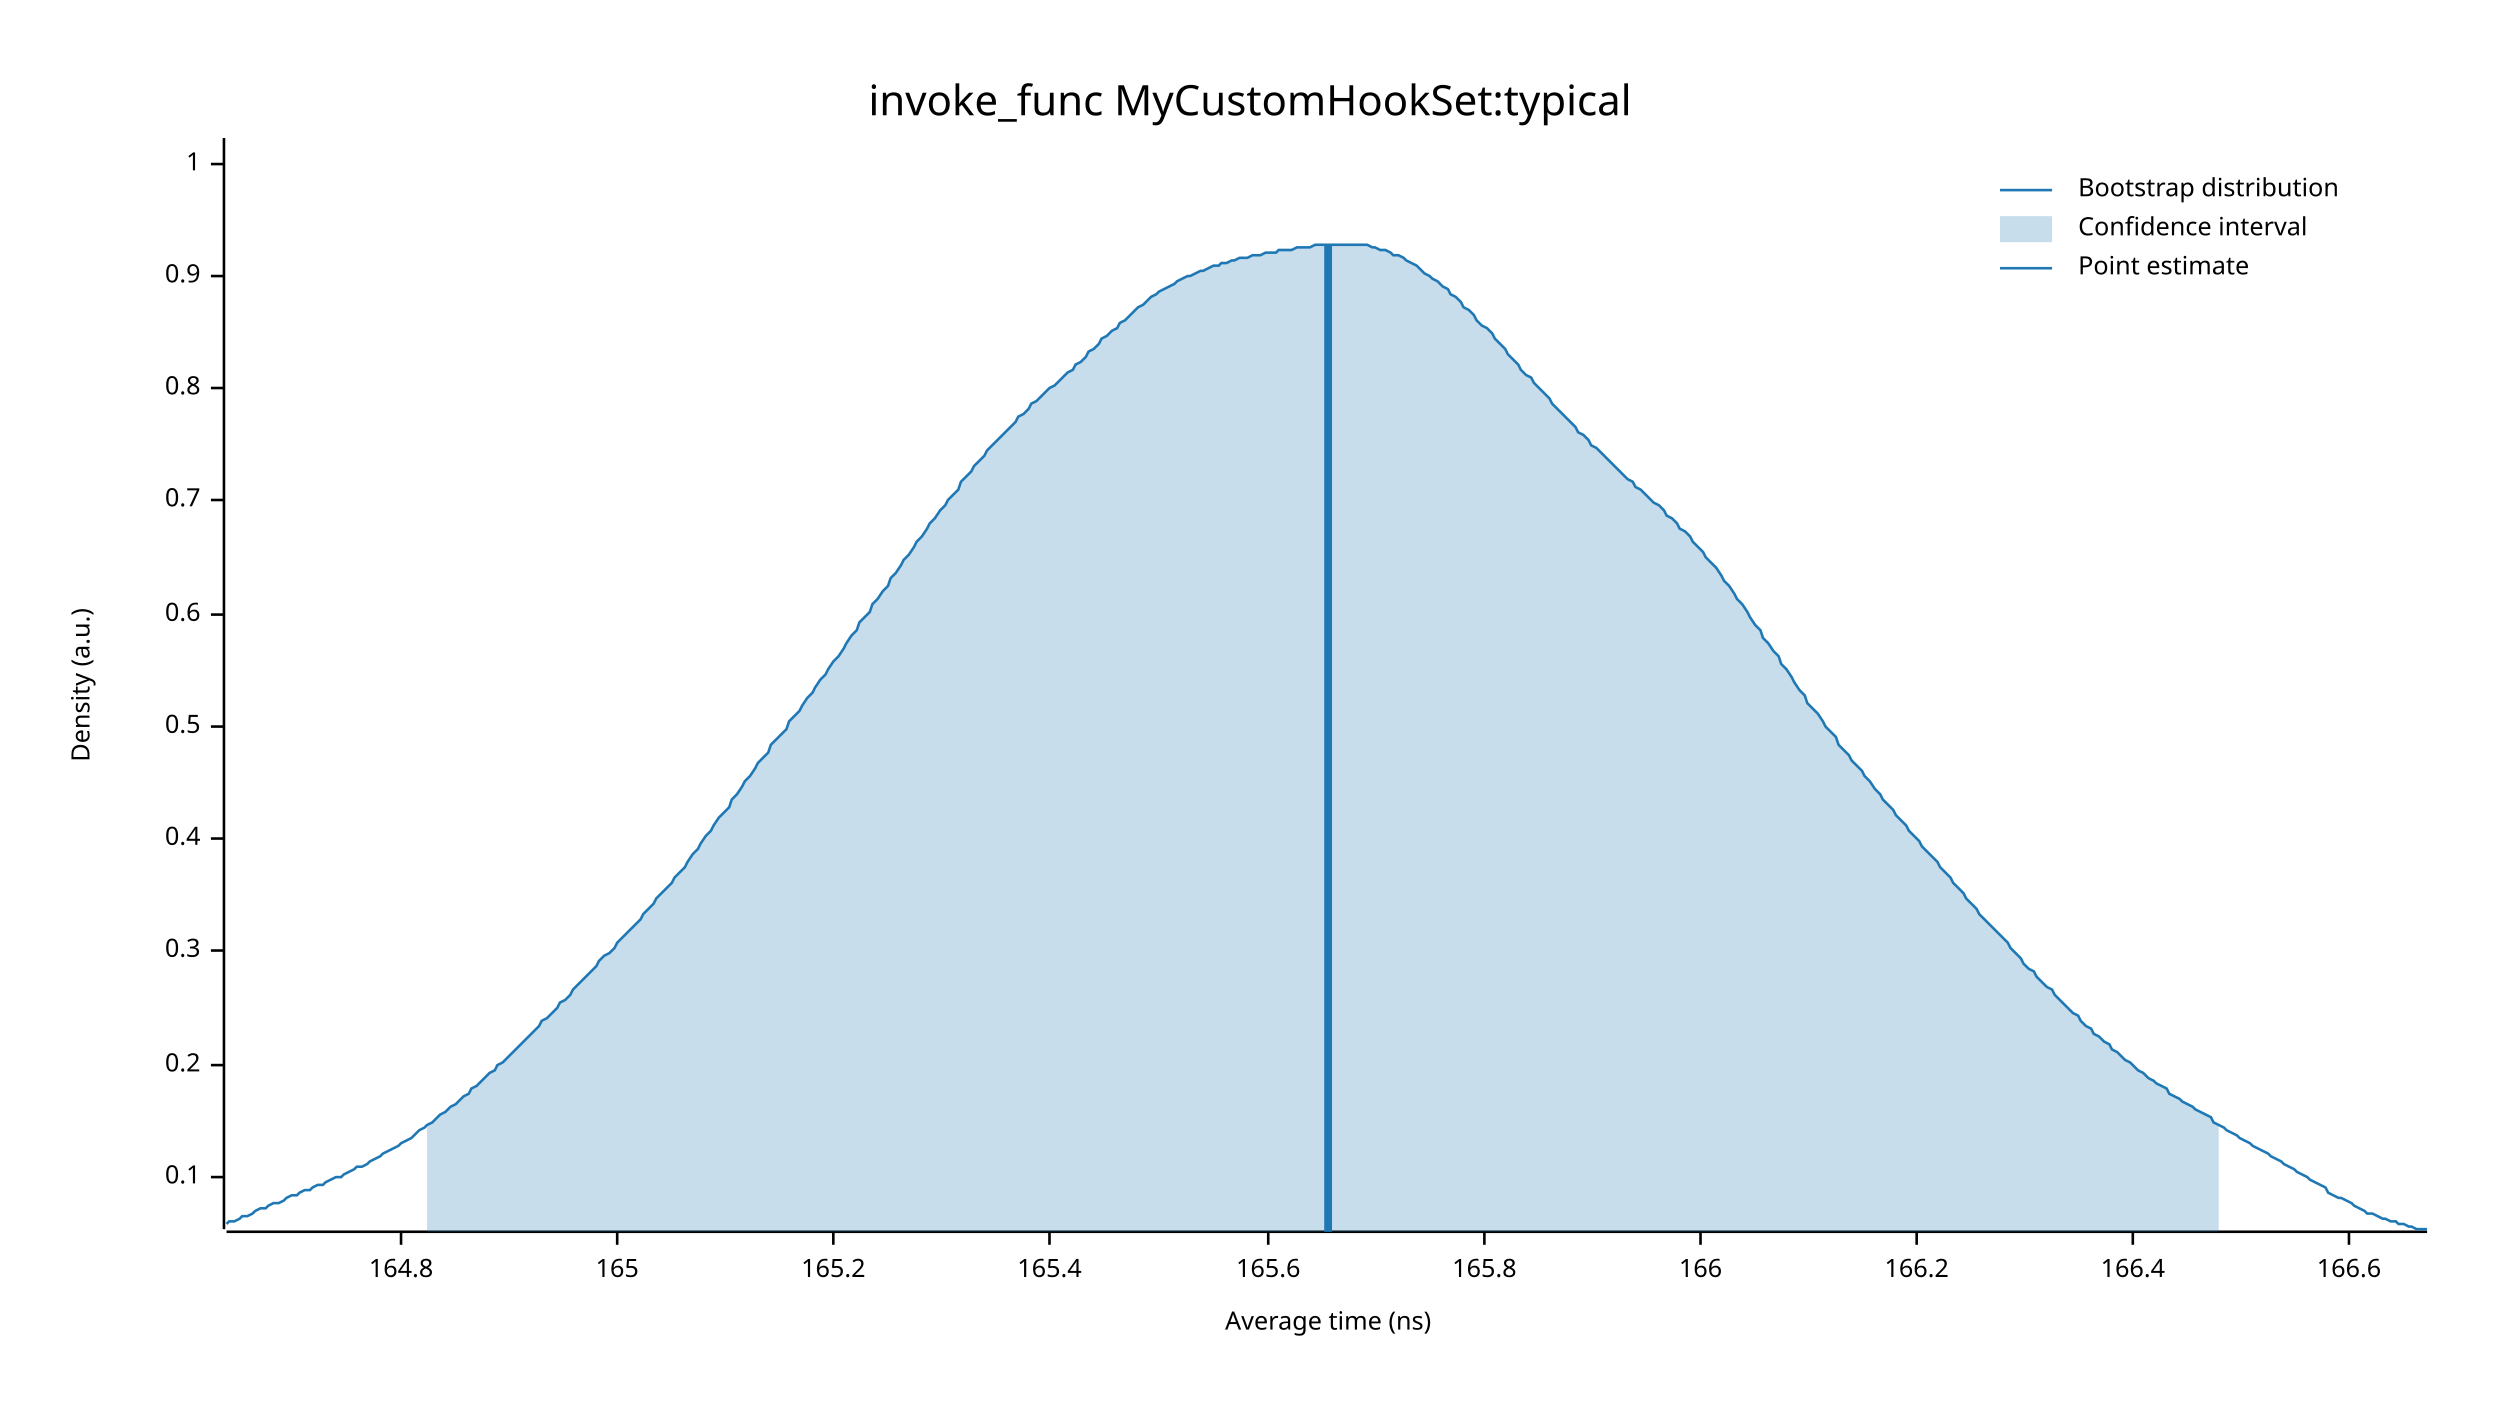
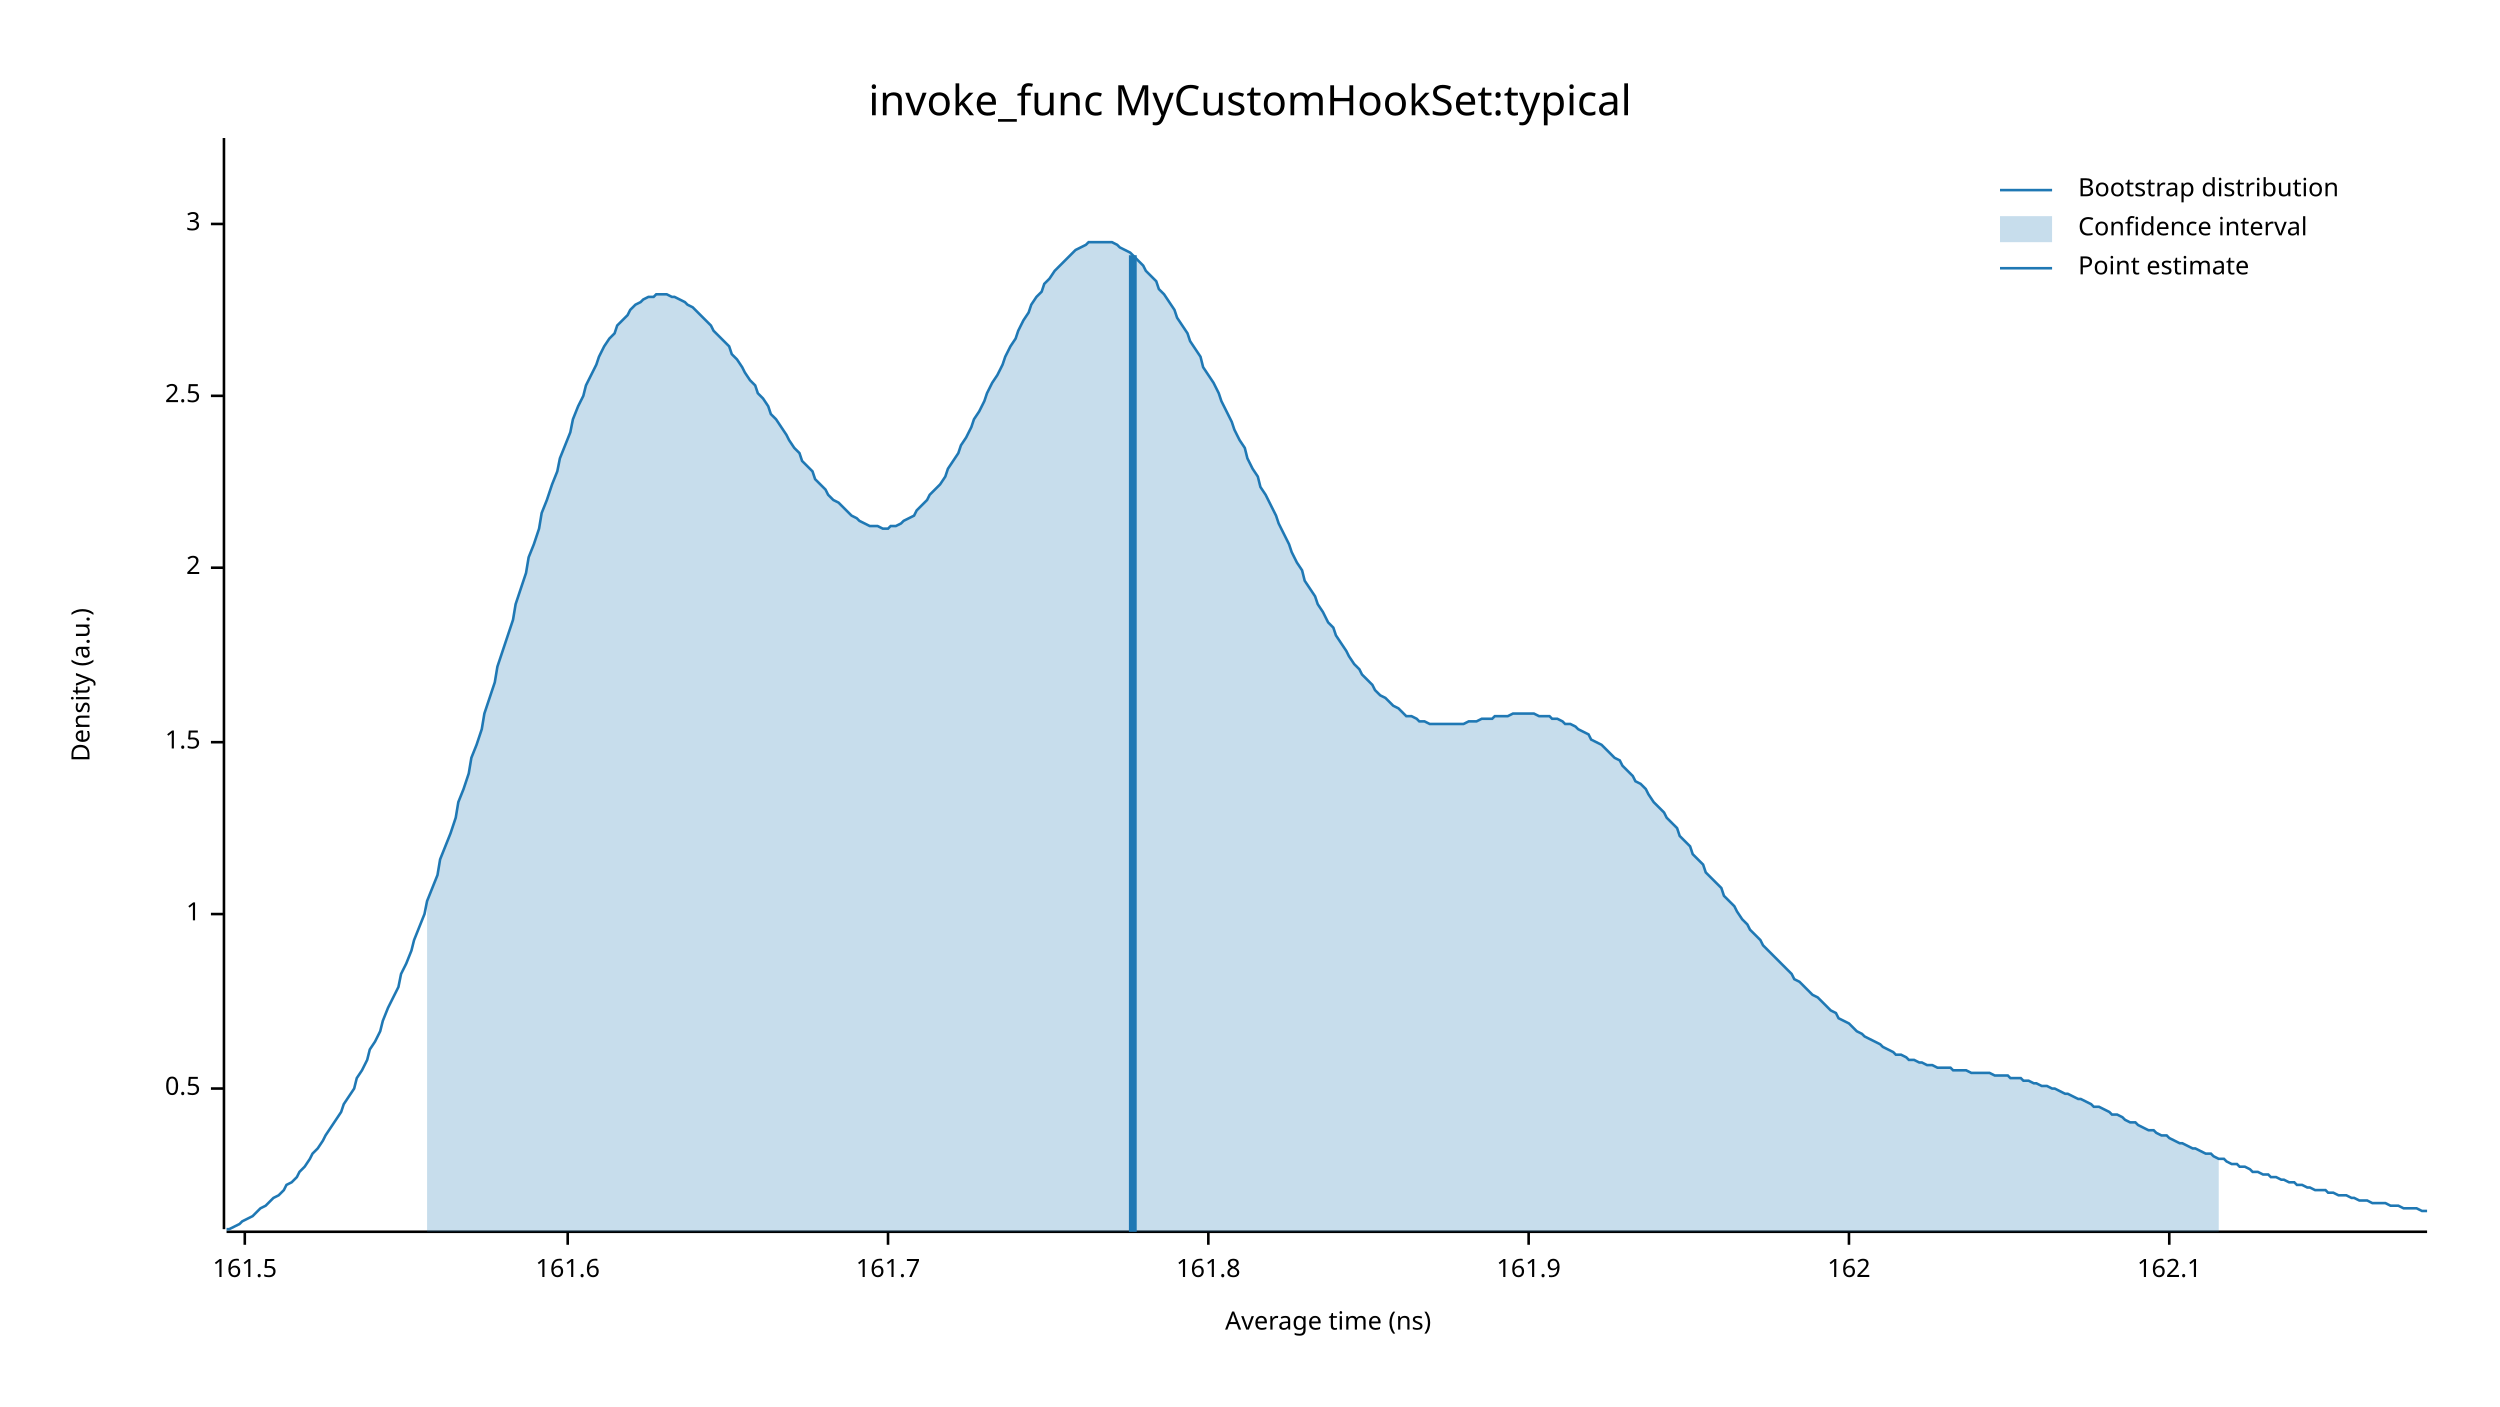
<svg xmlns="http://www.w3.org/2000/svg" width="960" height="540" viewBox="0 0 960 540">
  <text x="480" y="32" dy="0.76em" text-anchor="middle" font-family="sans-serif" font-size="16.129" opacity="1" fill="#000000">
invoke_func MyCustomHookSet:typical
</text>
  <text x="27" y="263" dy="0.76em" text-anchor="middle" font-family="sans-serif" font-size="9.677" opacity="1" fill="#000000" transform="rotate(270, 27, 263)">
Density (a.u.)
</text>
  <text x="510" y="513" dy="-0.5ex" text-anchor="middle" font-family="sans-serif" font-size="9.677" opacity="1" fill="#000000">
Average time (ns)
</text>
  <polyline fill="none" opacity="1" stroke="#000000" stroke-width="1" points="86,53 86,472 " />
-   <text x="77" y="452" dy="0.5ex" text-anchor="end" font-family="sans-serif" font-size="9.677" opacity="1" fill="#000000">
- 0.1
- </text>
-   <polyline fill="none" opacity="1" stroke="#000000" stroke-width="1" points="81,452 86,452 " />
-   <text x="77" y="409" dy="0.5ex" text-anchor="end" font-family="sans-serif" font-size="9.677" opacity="1" fill="#000000">
- 0.2
- </text>
-   <polyline fill="none" opacity="1" stroke="#000000" stroke-width="1" points="81,409 86,409 " />
-   <text x="77" y="365" dy="0.5ex" text-anchor="end" font-family="sans-serif" font-size="9.677" opacity="1" fill="#000000">
- 0.3
- </text>
-   <polyline fill="none" opacity="1" stroke="#000000" stroke-width="1" points="81,365 86,365 " />
-   <text x="77" y="322" dy="0.5ex" text-anchor="end" font-family="sans-serif" font-size="9.677" opacity="1" fill="#000000">
- 0.4
- </text>
-   <polyline fill="none" opacity="1" stroke="#000000" stroke-width="1" points="81,322 86,322 " />
-   <text x="77" y="279" dy="0.5ex" text-anchor="end" font-family="sans-serif" font-size="9.677" opacity="1" fill="#000000">
+   <text x="77" y="418" dy="0.5ex" text-anchor="end" font-family="sans-serif" font-size="9.677" opacity="1" fill="#000000">
0.5
</text>
-   <polyline fill="none" opacity="1" stroke="#000000" stroke-width="1" points="81,279 86,279 " />
-   <text x="77" y="236" dy="0.5ex" text-anchor="end" font-family="sans-serif" font-size="9.677" opacity="1" fill="#000000">
- 0.6
- </text>
-   <polyline fill="none" opacity="1" stroke="#000000" stroke-width="1" points="81,236 86,236 " />
-   <text x="77" y="192" dy="0.5ex" text-anchor="end" font-family="sans-serif" font-size="9.677" opacity="1" fill="#000000">
- 0.7
- </text>
-   <polyline fill="none" opacity="1" stroke="#000000" stroke-width="1" points="81,192 86,192 " />
-   <text x="77" y="149" dy="0.5ex" text-anchor="end" font-family="sans-serif" font-size="9.677" opacity="1" fill="#000000">
- 0.8
- </text>
-   <polyline fill="none" opacity="1" stroke="#000000" stroke-width="1" points="81,149 86,149 " />
-   <text x="77" y="106" dy="0.5ex" text-anchor="end" font-family="sans-serif" font-size="9.677" opacity="1" fill="#000000">
- 0.9
- </text>
-   <polyline fill="none" opacity="1" stroke="#000000" stroke-width="1" points="81,106 86,106 " />
-   <text x="77" y="63" dy="0.5ex" text-anchor="end" font-family="sans-serif" font-size="9.677" opacity="1" fill="#000000">
+   <polyline fill="none" opacity="1" stroke="#000000" stroke-width="1" points="81,418 86,418 " />
+   <text x="77" y="351" dy="0.5ex" text-anchor="end" font-family="sans-serif" font-size="9.677" opacity="1" fill="#000000">
1
</text>
-   <polyline fill="none" opacity="1" stroke="#000000" stroke-width="1" points="81,63 86,63 " />
+   <polyline fill="none" opacity="1" stroke="#000000" stroke-width="1" points="81,351 86,351 " />
+   <text x="77" y="285" dy="0.5ex" text-anchor="end" font-family="sans-serif" font-size="9.677" opacity="1" fill="#000000">
+ 1.5
+ </text>
+   <polyline fill="none" opacity="1" stroke="#000000" stroke-width="1" points="81,285 86,285 " />
+   <text x="77" y="218" dy="0.5ex" text-anchor="end" font-family="sans-serif" font-size="9.677" opacity="1" fill="#000000">
+ 2
+ </text>
+   <polyline fill="none" opacity="1" stroke="#000000" stroke-width="1" points="81,218 86,218 " />
+   <text x="77" y="152" dy="0.5ex" text-anchor="end" font-family="sans-serif" font-size="9.677" opacity="1" fill="#000000">
+ 2.5
+ </text>
+   <polyline fill="none" opacity="1" stroke="#000000" stroke-width="1" points="81,152 86,152 " />
+   <text x="77" y="86" dy="0.5ex" text-anchor="end" font-family="sans-serif" font-size="9.677" opacity="1" fill="#000000">
+ 3
+ </text>
+   <polyline fill="none" opacity="1" stroke="#000000" stroke-width="1" points="81,86 86,86 " />
  <polyline fill="none" opacity="1" stroke="#000000" stroke-width="1" points="87,473 932,473 " />
-   <text x="154" y="483" dy="0.76em" text-anchor="middle" font-family="sans-serif" font-size="9.677" opacity="1" fill="#000000">
- 164.8
+   <text x="94" y="483" dy="0.76em" text-anchor="middle" font-family="sans-serif" font-size="9.677" opacity="1" fill="#000000">
+ 161.5
</text>
-   <polyline fill="none" opacity="1" stroke="#000000" stroke-width="1" points="154,473 154,478 " />
-   <text x="237" y="483" dy="0.76em" text-anchor="middle" font-family="sans-serif" font-size="9.677" opacity="1" fill="#000000">
- 165
+   <polyline fill="none" opacity="1" stroke="#000000" stroke-width="1" points="94,473 94,478 " />
+   <text x="218" y="483" dy="0.76em" text-anchor="middle" font-family="sans-serif" font-size="9.677" opacity="1" fill="#000000">
+ 161.6
</text>
-   <polyline fill="none" opacity="1" stroke="#000000" stroke-width="1" points="237,473 237,478 " />
-   <text x="320" y="483" dy="0.76em" text-anchor="middle" font-family="sans-serif" font-size="9.677" opacity="1" fill="#000000">
- 165.2
+   <polyline fill="none" opacity="1" stroke="#000000" stroke-width="1" points="218,473 218,478 " />
+   <text x="341" y="483" dy="0.76em" text-anchor="middle" font-family="sans-serif" font-size="9.677" opacity="1" fill="#000000">
+ 161.7
</text>
-   <polyline fill="none" opacity="1" stroke="#000000" stroke-width="1" points="320,473 320,478 " />
-   <text x="403" y="483" dy="0.76em" text-anchor="middle" font-family="sans-serif" font-size="9.677" opacity="1" fill="#000000">
- 165.4
+   <polyline fill="none" opacity="1" stroke="#000000" stroke-width="1" points="341,473 341,478 " />
+   <text x="464" y="483" dy="0.76em" text-anchor="middle" font-family="sans-serif" font-size="9.677" opacity="1" fill="#000000">
+ 161.8
</text>
-   <polyline fill="none" opacity="1" stroke="#000000" stroke-width="1" points="403,473 403,478 " />
-   <text x="487" y="483" dy="0.76em" text-anchor="middle" font-family="sans-serif" font-size="9.677" opacity="1" fill="#000000">
- 165.6
+   <polyline fill="none" opacity="1" stroke="#000000" stroke-width="1" points="464,473 464,478 " />
+   <text x="587" y="483" dy="0.76em" text-anchor="middle" font-family="sans-serif" font-size="9.677" opacity="1" fill="#000000">
+ 161.9
</text>
-   <polyline fill="none" opacity="1" stroke="#000000" stroke-width="1" points="487,473 487,478 " />
-   <text x="570" y="483" dy="0.76em" text-anchor="middle" font-family="sans-serif" font-size="9.677" opacity="1" fill="#000000">
- 165.8
+   <polyline fill="none" opacity="1" stroke="#000000" stroke-width="1" points="587,473 587,478 " />
+   <text x="710" y="483" dy="0.76em" text-anchor="middle" font-family="sans-serif" font-size="9.677" opacity="1" fill="#000000">
+ 162
</text>
-   <polyline fill="none" opacity="1" stroke="#000000" stroke-width="1" points="570,473 570,478 " />
-   <text x="653" y="483" dy="0.76em" text-anchor="middle" font-family="sans-serif" font-size="9.677" opacity="1" fill="#000000">
- 166
+   <polyline fill="none" opacity="1" stroke="#000000" stroke-width="1" points="710,473 710,478 " />
+   <text x="833" y="483" dy="0.76em" text-anchor="middle" font-family="sans-serif" font-size="9.677" opacity="1" fill="#000000">
+ 162.1
</text>
-   <polyline fill="none" opacity="1" stroke="#000000" stroke-width="1" points="653,473 653,478 " />
-   <text x="736" y="483" dy="0.76em" text-anchor="middle" font-family="sans-serif" font-size="9.677" opacity="1" fill="#000000">
- 166.2
- </text>
-   <polyline fill="none" opacity="1" stroke="#000000" stroke-width="1" points="736,473 736,478 " />
-   <text x="819" y="483" dy="0.76em" text-anchor="middle" font-family="sans-serif" font-size="9.677" opacity="1" fill="#000000">
- 166.4
- </text>
-   <polyline fill="none" opacity="1" stroke="#000000" stroke-width="1" points="819,473 819,478 " />
-   <text x="902" y="483" dy="0.76em" text-anchor="middle" font-family="sans-serif" font-size="9.677" opacity="1" fill="#000000">
- 166.6
- </text>
-   <polyline fill="none" opacity="1" stroke="#000000" stroke-width="1" points="902,473 902,478 " />
-   <polyline fill="none" opacity="1" stroke="#1F78B4" stroke-width="1" points="87,470 88,469 90,469 92,468 93,467 95,467 97,466 98,465 100,464 102,464 103,463 105,462 107,462 109,461 110,460 112,459 114,459 115,458 117,457 119,457 120,456 122,455 124,455 125,454 127,453 129,452 131,452 132,451 134,450 136,449 137,448 139,448 141,447 142,446 144,445 146,444 147,443 149,442 151,441 153,440 154,439 156,438 158,437 159,436 161,434 163,433 164,432 166,431 168,429 169,428 171,427 173,425 175,424 176,423 178,421 180,420 181,418 183,417 185,415 186,414 188,412 190,411 191,409 193,408 195,406 197,404 198,403 200,401 202,399 203,398 205,396 207,394 208,392 210,391 212,389 214,387 215,385 217,384 219,382 220,380 222,378 224,376 225,375 227,373 229,371 230,369 232,367 234,366 236,364 237,362 239,360 241,358 242,357 244,355 246,353 247,351 249,349 251,347 252,345 254,343 256,341 258,339 259,337 261,335 263,333 264,331 266,328 268,326 269,324 271,321 273,319 274,317 276,314 278,312 280,310 281,307 283,305 285,302 286,300 288,298 290,295 291,293 293,291 295,289 296,286 298,284 300,282 302,280 303,277 305,275 307,273 308,271 310,268 312,266 313,264 315,261 317,259 318,257 320,254 322,252 324,249 325,247 327,244 329,242 330,239 332,237 334,235 335,232 337,230 339,227 341,225 342,222 344,220 346,217 347,215 349,213 351,210 352,208 354,206 356,203 357,201 359,199 361,196 363,194 364,192 366,190 368,188 369,185 371,183 373,181 374,179 376,177 378,175 379,173 381,171 383,169 385,167 386,166 388,164 390,162 391,160 393,159 395,157 396,155 398,154 400,152 401,151 403,149 405,148 407,146 408,145 410,143 412,142 413,140 415,139 417,137 418,135 420,134 422,132 423,130 425,129 427,127 429,126 430,124 432,123 434,121 435,120 437,118 439,117 440,116 442,114 444,113 445,112 447,111 449,110 451,109 452,108 454,107 456,106 457,106 459,105 461,104 462,104 464,103 466,102 468,102 469,101 471,101 473,100 474,100 476,99 478,99 479,99 481,98 483,98 484,98 486,97 488,97 490,97 491,96 493,96 495,96 496,96 498,95 500,95 501,95 503,95 505,94 506,94 508,94 510,94 512,94 513,94 515,94 517,94 518,94 520,94 522,94 523,94 525,94 527,95 528,95 530,96 532,96 534,97 535,98 537,98 539,99 540,100 542,101 544,102 545,103 547,105 549,106 550,107 552,108 554,110 556,111 557,113 559,114 561,116 562,118 564,119 566,121 567,123 569,125 571,126 573,128 574,130 576,132 578,134 579,136 581,138 583,140 584,142 586,144 588,145 589,147 591,149 593,151 595,153 596,155 598,157 600,159 601,160 603,162 605,164 606,166 608,167 610,169 611,171 613,172 615,174 617,176 618,177 620,179 622,181 623,182 625,184 627,185 628,187 630,188 632,190 633,191 635,193 637,194 639,196 640,198 642,199 644,201 645,203 647,204 649,206 650,208 652,210 654,212 655,214 657,216 659,218 661,221 662,223 664,225 666,228 667,230 669,232 671,235 672,237 674,240 676,242 677,245 679,247 681,250 683,252 684,255 686,257 688,260 689,262 691,265 693,267 694,270 696,272 698,274 700,277 701,279 703,281 705,283 706,286 708,288 710,290 711,292 713,294 715,296 716,298 718,300 720,303 722,305 723,307 725,309 727,311 728,313 730,315 732,317 733,319 735,321 737,323 738,325 740,327 742,329 744,331 745,333 747,335 749,337 750,339 752,341 754,343 755,345 757,347 759,349 760,351 762,353 764,355 766,357 767,358 769,360 771,362 772,364 774,366 776,368 777,370 779,372 781,373 782,375 784,377 786,379 788,380 789,382 791,384 793,386 794,387 796,389 798,390 799,392 801,394 803,395 804,397 806,398 808,400 810,401 811,403 813,404 815,406 816,407 818,408 820,410 821,411 823,412 825,414 827,415 828,416 830,417 832,418 833,420 835,421 837,422 838,423 840,424 842,425 843,426 845,427 847,428 849,429 850,431 852,432 854,433 855,434 857,435 859,436 860,437 862,438 864,439 865,440 867,441 869,442 871,443 872,444 874,445 876,446 877,447 879,448 881,449 882,450 884,451 886,452 887,453 889,454 891,455 893,456 894,458 896,459 898,460 899,460 901,461 903,462 904,463 906,464 908,465 909,466 911,466 913,467 915,468 916,468 918,469 920,469 921,470 923,470 925,471 926,471 928,472 930,472 932,472 " />
-   <polygon opacity="0.25" fill="#1F78B4" points="164,432 166,431 168,429 169,428 171,427 173,425 175,424 176,423 178,421 180,420 181,418 183,417 185,415 186,414 188,412 190,411 191,409 193,408 195,406 197,404 198,403 200,401 202,399 203,398 205,396 207,394 208,392 210,391 212,389 214,387 215,385 217,384 219,382 220,380 222,378 224,376 225,375 227,373 229,371 230,369 232,367 234,366 236,364 237,362 239,360 241,358 242,357 244,355 246,353 247,351 249,349 251,347 252,345 254,343 256,341 258,339 259,337 261,335 263,333 264,331 266,328 268,326 269,324 271,321 273,319 274,317 276,314 278,312 280,310 281,307 283,305 285,302 286,300 288,298 290,295 291,293 293,291 295,289 296,286 298,284 300,282 302,280 303,277 305,275 307,273 308,271 310,268 312,266 313,264 315,261 317,259 318,257 320,254 322,252 324,249 325,247 327,244 329,242 330,239 332,237 334,235 335,232 337,230 339,227 341,225 342,222 344,220 346,217 347,215 349,213 351,210 352,208 354,206 356,203 357,201 359,199 361,196 363,194 364,192 366,190 368,188 369,185 371,183 373,181 374,179 376,177 378,175 379,173 381,171 383,169 385,167 386,166 388,164 390,162 391,160 393,159 395,157 396,155 398,154 400,152 401,151 403,149 405,148 407,146 408,145 410,143 412,142 413,140 415,139 417,137 418,135 420,134 422,132 423,130 425,129 427,127 429,126 430,124 432,123 434,121 435,120 437,118 439,117 440,116 442,114 444,113 445,112 447,111 449,110 451,109 452,108 454,107 456,106 457,106 459,105 461,104 462,104 464,103 466,102 468,102 469,101 471,101 473,100 474,100 476,99 478,99 479,99 481,98 483,98 484,98 486,97 488,97 490,97 491,96 493,96 495,96 496,96 498,95 500,95 501,95 503,95 505,94 506,94 508,94 510,94 512,94 513,94 515,94 517,94 518,94 520,94 522,94 523,94 525,94 527,95 528,95 530,96 532,96 534,97 535,98 537,98 539,99 540,100 542,101 544,102 545,103 547,105 549,106 550,107 552,108 554,110 556,111 557,113 559,114 561,116 562,118 564,119 566,121 567,123 569,125 571,126 573,128 574,130 576,132 578,134 579,136 581,138 583,140 584,142 586,144 588,145 589,147 591,149 593,151 595,153 596,155 598,157 600,159 601,160 603,162 605,164 606,166 608,167 610,169 611,171 613,172 615,174 617,176 618,177 620,179 622,181 623,182 625,184 627,185 628,187 630,188 632,190 633,191 635,193 637,194 639,196 640,198 642,199 644,201 645,203 647,204 649,206 650,208 652,210 654,212 655,214 657,216 659,218 661,221 662,223 664,225 666,228 667,230 669,232 671,235 672,237 674,240 676,242 677,245 679,247 681,250 683,252 684,255 686,257 688,260 689,262 691,265 693,267 694,270 696,272 698,274 700,277 701,279 703,281 705,283 706,286 708,288 710,290 711,292 713,294 715,296 716,298 718,300 720,303 722,305 723,307 725,309 727,311 728,313 730,315 732,317 733,319 735,321 737,323 738,325 740,327 742,329 744,331 745,333 747,335 749,337 750,339 752,341 754,343 755,345 757,347 759,349 760,351 762,353 764,355 766,357 767,358 769,360 771,362 772,364 774,366 776,368 777,370 779,372 781,373 782,375 784,377 786,379 788,380 789,382 791,384 793,386 794,387 796,389 798,390 799,392 801,394 803,395 804,397 806,398 808,400 810,401 811,403 813,404 815,406 816,407 818,408 820,410 821,411 823,412 825,414 827,415 828,416 830,417 832,418 833,420 835,421 837,422 838,423 840,424 842,425 843,426 845,427 847,428 849,429 850,431 852,432 852,473 164,473 " />
-   <polyline fill="none" opacity="1" stroke="#1F78B4" stroke-width="3" points="510,473 510,94 " />
+   <polyline fill="none" opacity="1" stroke="#000000" stroke-width="1" points="833,473 833,478 " />
+   <polyline fill="none" opacity="1" stroke="#1F78B4" stroke-width="1" points="87,472 88,472 90,471 92,470 93,469 95,468 97,467 98,466 100,464 102,463 103,462 105,460 107,459 109,457 110,455 112,454 114,452 115,450 117,448 119,445 120,443 122,441 124,438 125,436 127,433 129,430 131,427 132,424 134,421 136,418 137,414 139,411 141,407 142,403 144,400 146,396 147,392 149,387 151,383 153,379 154,374 156,370 158,365 159,361 161,356 163,351 164,346 166,341 168,336 169,330 171,325 173,320 175,314 176,308 178,303 180,297 181,291 183,286 185,280 186,274 188,268 190,262 191,256 193,250 195,244 197,238 198,232 200,226 202,220 203,214 205,209 207,203 208,197 210,192 212,186 214,181 215,176 217,171 219,166 220,161 222,156 224,152 225,148 227,144 229,140 230,137 232,133 234,130 236,128 237,125 239,123 241,121 242,119 244,117 246,116 247,115 249,114 251,114 252,113 254,113 256,113 258,114 259,114 261,115 263,116 264,117 266,118 268,120 269,121 271,123 273,125 274,127 276,129 278,131 280,133 281,136 283,138 285,141 286,143 288,146 290,148 291,151 293,153 295,156 296,159 298,161 300,164 302,167 303,169 305,172 307,174 308,177 310,179 312,181 313,184 315,186 317,188 318,190 320,192 322,193 324,195 325,196 327,198 329,199 330,200 332,201 334,202 335,202 337,202 339,203 341,203 342,202 344,202 346,201 347,200 349,199 351,198 352,196 354,194 356,192 357,190 359,188 361,186 363,183 364,180 366,177 368,174 369,171 371,168 373,164 374,161 376,158 378,154 379,151 381,147 383,144 385,140 386,137 388,133 390,130 391,127 393,123 395,120 396,117 398,114 400,112 401,109 403,107 405,104 407,102 408,101 410,99 412,97 413,96 415,95 417,94 418,93 420,93 422,93 423,93 425,93 427,93 429,94 430,95 432,96 434,97 435,98 437,100 439,102 440,104 442,106 444,108 445,111 447,113 449,116 451,119 452,122 454,125 456,128 457,131 459,134 461,137 462,141 464,144 466,147 468,151 469,154 471,158 473,162 474,165 476,169 478,172 479,176 481,180 483,183 484,187 486,190 488,194 490,198 491,201 493,205 495,209 496,212 498,216 500,219 501,223 503,226 505,229 506,232 508,235 510,239 512,241 513,244 515,247 517,250 518,252 520,255 522,257 523,259 525,261 527,263 528,265 530,267 532,268 534,270 535,271 537,272 539,274 540,275 542,275 544,276 545,277 547,277 549,278 550,278 552,278 554,278 556,278 557,278 559,278 561,278 562,278 564,277 566,277 567,277 569,276 571,276 573,276 574,275 576,275 578,275 579,275 581,274 583,274 584,274 586,274 588,274 589,274 591,275 593,275 595,275 596,276 598,276 600,277 601,278 603,278 605,279 606,280 608,281 610,282 611,284 613,285 615,286 617,288 618,289 620,291 622,292 623,294 625,296 627,298 628,300 630,301 632,303 633,305 635,308 637,310 639,312 640,314 642,316 644,318 645,321 647,323 649,325 650,328 652,330 654,332 655,335 657,337 659,339 661,341 662,344 664,346 666,348 667,350 669,353 671,355 672,357 674,359 676,361 677,363 679,365 681,367 683,369 684,370 686,372 688,374 689,376 691,377 693,379 694,380 696,382 698,383 700,385 701,386 703,388 705,389 706,391 708,392 710,393 711,394 713,396 715,397 716,398 718,399 720,400 722,401 723,402 725,403 727,404 728,405 730,405 732,406 733,407 735,407 737,408 738,408 740,409 742,409 744,410 745,410 747,410 749,410 750,411 752,411 754,411 755,411 757,412 759,412 760,412 762,412 764,412 766,413 767,413 769,413 771,413 772,414 774,414 776,414 777,415 779,415 781,416 782,416 784,417 786,417 788,418 789,418 791,419 793,420 794,420 796,421 798,422 799,422 801,423 803,424 804,425 806,425 808,426 810,427 811,428 813,428 815,429 816,430 818,431 820,431 821,432 823,433 825,434 827,434 828,435 830,436 832,436 833,437 835,438 837,439 838,439 840,440 842,441 843,441 845,442 847,443 849,443 850,444 852,445 854,445 855,446 857,447 859,447 860,448 862,448 864,449 865,450 867,450 869,451 871,451 872,452 874,452 876,453 877,453 879,454 881,454 882,455 884,455 886,456 887,456 889,457 891,457 893,457 894,458 896,458 898,459 899,459 901,459 903,460 904,460 906,461 908,461 909,461 911,462 913,462 915,462 916,462 918,463 920,463 921,463 923,464 925,464 926,464 928,464 930,465 932,465 " />
+   <polygon opacity="0.25" fill="#1F78B4" points="164,346 166,341 168,336 169,330 171,325 173,320 175,314 176,308 178,303 180,297 181,291 183,286 185,280 186,274 188,268 190,262 191,256 193,250 195,244 197,238 198,232 200,226 202,220 203,214 205,209 207,203 208,197 210,192 212,186 214,181 215,176 217,171 219,166 220,161 222,156 224,152 225,148 227,144 229,140 230,137 232,133 234,130 236,128 237,125 239,123 241,121 242,119 244,117 246,116 247,115 249,114 251,114 252,113 254,113 256,113 258,114 259,114 261,115 263,116 264,117 266,118 268,120 269,121 271,123 273,125 274,127 276,129 278,131 280,133 281,136 283,138 285,141 286,143 288,146 290,148 291,151 293,153 295,156 296,159 298,161 300,164 302,167 303,169 305,172 307,174 308,177 310,179 312,181 313,184 315,186 317,188 318,190 320,192 322,193 324,195 325,196 327,198 329,199 330,200 332,201 334,202 335,202 337,202 339,203 341,203 342,202 344,202 346,201 347,200 349,199 351,198 352,196 354,194 356,192 357,190 359,188 361,186 363,183 364,180 366,177 368,174 369,171 371,168 373,164 374,161 376,158 378,154 379,151 381,147 383,144 385,140 386,137 388,133 390,130 391,127 393,123 395,120 396,117 398,114 400,112 401,109 403,107 405,104 407,102 408,101 410,99 412,97 413,96 415,95 417,94 418,93 420,93 422,93 423,93 425,93 427,93 429,94 430,95 432,96 434,97 435,98 437,100 439,102 440,104 442,106 444,108 445,111 447,113 449,116 451,119 452,122 454,125 456,128 457,131 459,134 461,137 462,141 464,144 466,147 468,151 469,154 471,158 473,162 474,165 476,169 478,172 479,176 481,180 483,183 484,187 486,190 488,194 490,198 491,201 493,205 495,209 496,212 498,216 500,219 501,223 503,226 505,229 506,232 508,235 510,239 512,241 513,244 515,247 517,250 518,252 520,255 522,257 523,259 525,261 527,263 528,265 530,267 532,268 534,270 535,271 537,272 539,274 540,275 542,275 544,276 545,277 547,277 549,278 550,278 552,278 554,278 556,278 557,278 559,278 561,278 562,278 564,277 566,277 567,277 569,276 571,276 573,276 574,275 576,275 578,275 579,275 581,274 583,274 584,274 586,274 588,274 589,274 591,275 593,275 595,275 596,276 598,276 600,277 601,278 603,278 605,279 606,280 608,281 610,282 611,284 613,285 615,286 617,288 618,289 620,291 622,292 623,294 625,296 627,298 628,300 630,301 632,303 633,305 635,308 637,310 639,312 640,314 642,316 644,318 645,321 647,323 649,325 650,328 652,330 654,332 655,335 657,337 659,339 661,341 662,344 664,346 666,348 667,350 669,353 671,355 672,357 674,359 676,361 677,363 679,365 681,367 683,369 684,370 686,372 688,374 689,376 691,377 693,379 694,380 696,382 698,383 700,385 701,386 703,388 705,389 706,391 708,392 710,393 711,394 713,396 715,397 716,398 718,399 720,400 722,401 723,402 725,403 727,404 728,405 730,405 732,406 733,407 735,407 737,408 738,408 740,409 742,409 744,410 745,410 747,410 749,410 750,411 752,411 754,411 755,411 757,412 759,412 760,412 762,412 764,412 766,413 767,413 769,413 771,413 772,414 774,414 776,414 777,415 779,415 781,416 782,416 784,417 786,417 788,418 789,418 791,419 793,420 794,420 796,421 798,422 799,422 801,423 803,424 804,425 806,425 808,426 810,427 811,428 813,428 815,429 816,430 818,431 820,431 821,432 823,433 825,434 827,434 828,435 830,436 832,436 833,437 835,438 837,439 838,439 840,440 842,441 843,441 845,442 847,443 849,443 850,444 852,445 852,473 164,473 " />
+   <polyline fill="none" opacity="1" stroke="#1F78B4" stroke-width="3" points="435,473 435,98 " />
  <text x="798" y="68" dy="0.76em" text-anchor="start" font-family="sans-serif" font-size="9.677" opacity="1" fill="#000000">
Bootstrap distribution
</text>
  <text x="798" y="83" dy="0.76em" text-anchor="start" font-family="sans-serif" font-size="9.677" opacity="1" fill="#000000">
Confidence interval
</text>
  <text x="798" y="98" dy="0.76em" text-anchor="start" font-family="sans-serif" font-size="9.677" opacity="1" fill="#000000">
Point estimate
</text>
  <polyline fill="none" opacity="1" stroke="#1F78B4" stroke-width="1" points="768,73 788,73 " />
  <rect x="768" y="83" width="20" height="10" opacity="0.25" fill="#1F78B4" stroke="none" />
  <polyline fill="none" opacity="1" stroke="#1F78B4" stroke-width="1" points="768,103 788,103 " />
</svg>
